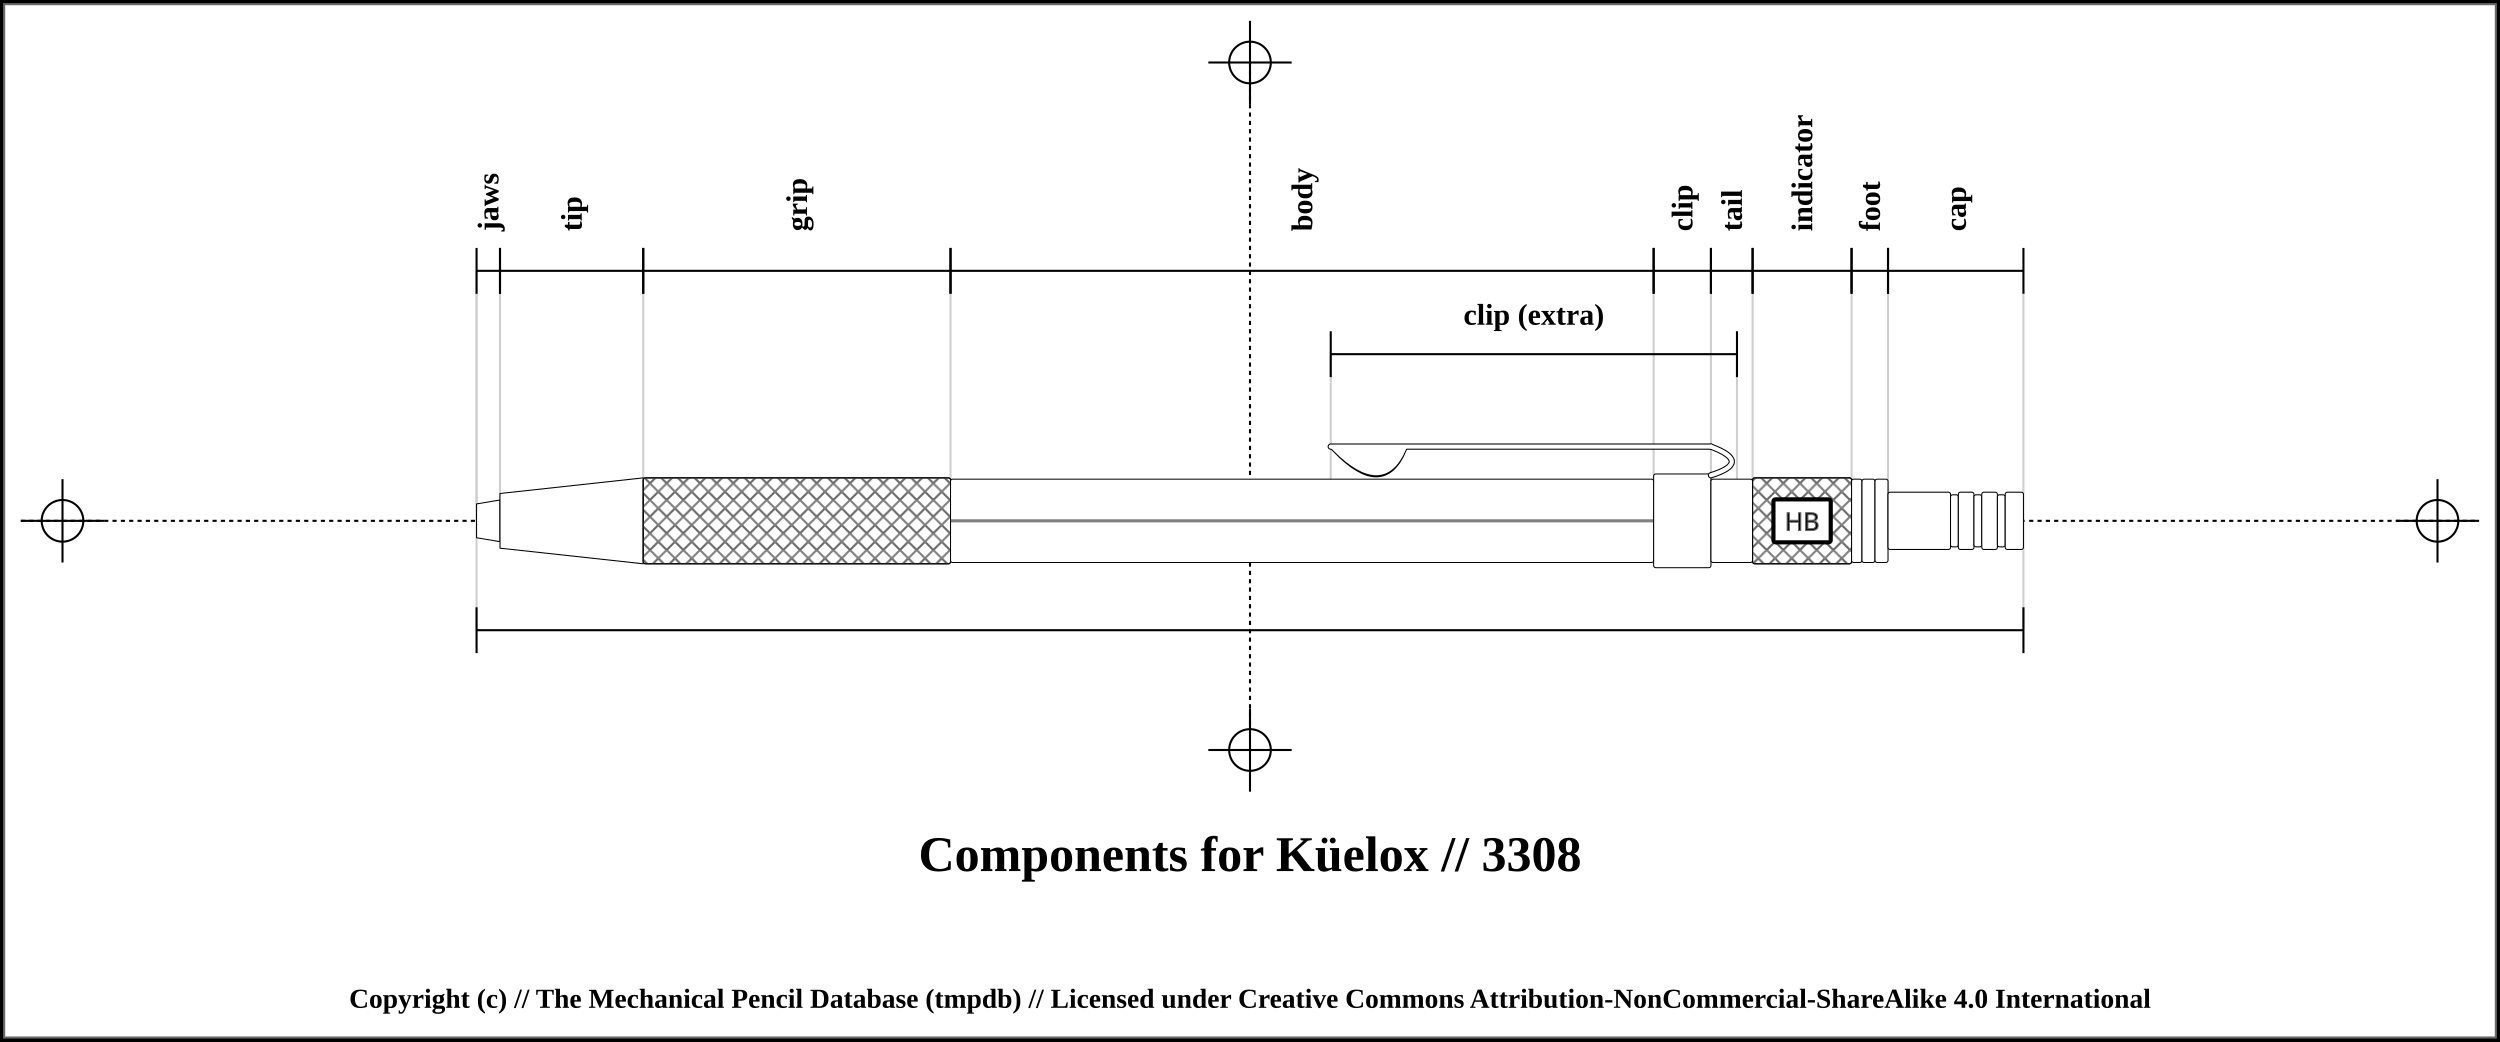
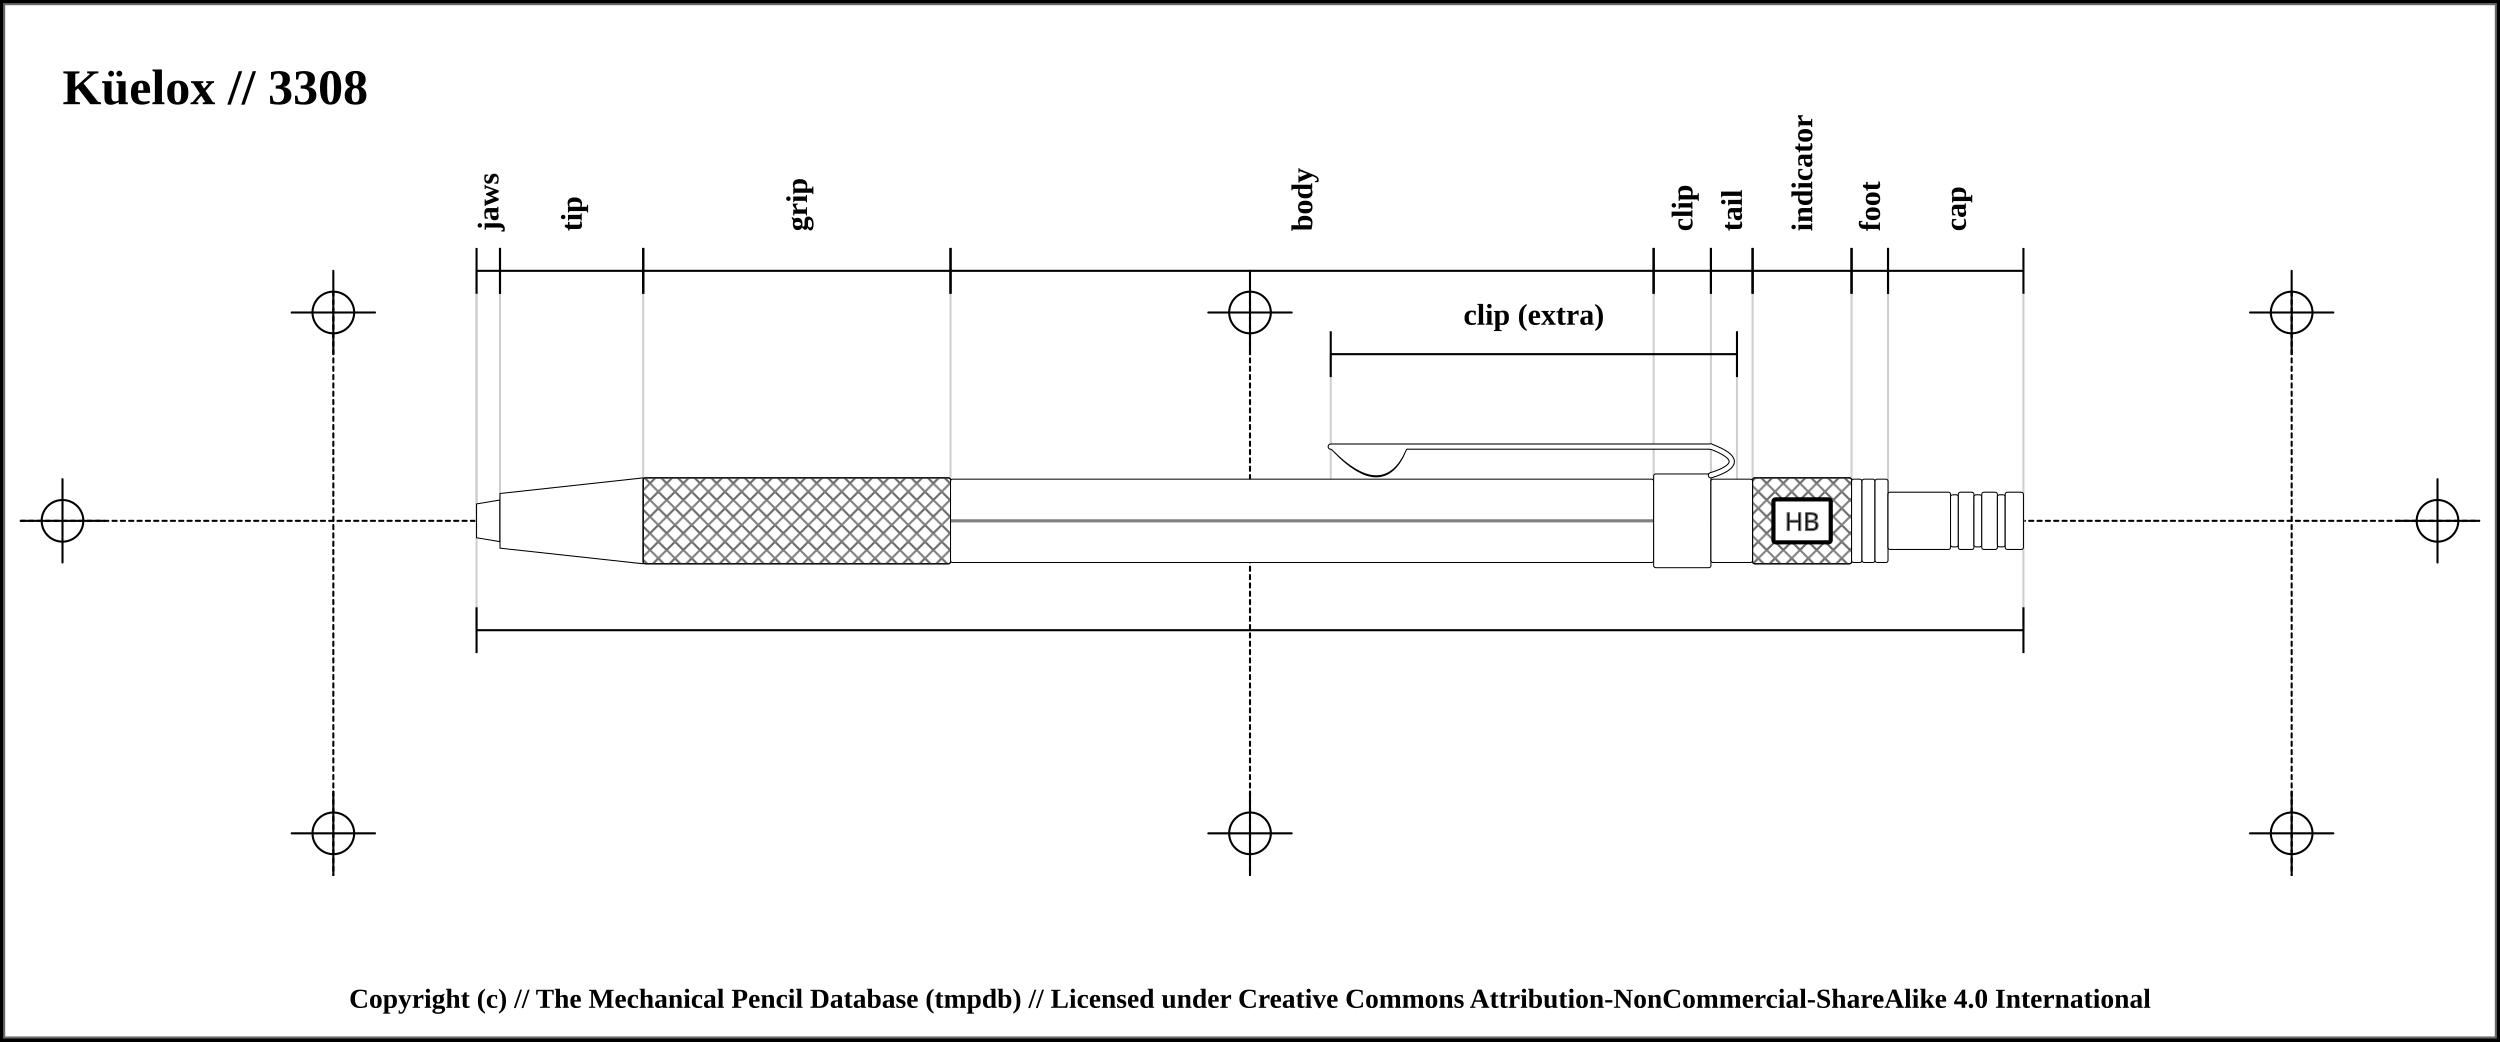
<svg xmlns="http://www.w3.org/2000/svg" width="1200" height="500">
  <pattern id="diagonalHatch" patternUnits="userSpaceOnUse" width="8" height="8">
    <rect width="6" height="6" fill="none" />
    <path stroke="dimgray" stroke-linecap="round" stroke-width="1" d="M 4,4 L 8,8" />
    <path stroke="dimgray" stroke-linecap="round" stroke-width="1" d="M 4,4 L 0,8" />
    <path stroke="gray" stroke-linecap="round" stroke-width="1" d="M 4,4 L 8,0" />
    <path stroke="gray" stroke-linecap="round" stroke-width="1" d="M 4,4 L 0,0" />
  </pattern>
  <rect x="0" y="0" width="1200" height="500" fill="white" stroke="black" stroke-width="4" />
  <rect x="2" y="2" width="1196" height="496" fill="white" stroke="dimgray" stroke-width="1" />
-   <line x1="10" y1="250" x2="1190" y2="250" stroke="#000000" stroke-dasharray="2" stroke-width="1" />
-   <line x1="10" y1="250" x2="50" y2="250" stroke="#000000" stroke-width="1" />
-   <line x1="30" y1="230" x2="30" y2="270" stroke="#000000" stroke-width="1" />
+   <line x1="10" y1="250" x2="1190" y2="250" stroke-linecap="round" stroke="#000000" stroke-dasharray="2" stroke-width="1" />
+   <line x1="10" y1="250" x2="50" y2="250" stroke-linecap="round" stroke="#000000" stroke-width="1" />
+   <line x1="30" y1="230" x2="30" y2="270" stroke="#000000" stroke-linecap="round" stroke-width="1" />
  <circle r="10" cx="30" cy="250" fill="none" stroke="#000000" stroke-width="1" />
-   <line x1="1150" y1="250" x2="1190" y2="250" stroke="#000000" stroke-width="1" />
-   <line x1="1170" y1="230" x2="1170" y2="270" stroke="#000000" stroke-width="1" />
+   <line x1="1150" y1="250" x2="1190" y2="250" stroke-linecap="round" stroke="#000000" stroke-width="1" />
+   <line x1="1170" y1="230" x2="1170" y2="270" stroke="#000000" stroke-linecap="round" stroke-width="1" />
  <circle r="10" cx="1170" cy="250" fill="none" stroke="#000000" stroke-width="1" />
-   <line x1="600" y1="30" x2="600" y2="350" stroke="#000000" stroke-dasharray="2" stroke-width="1" />
-   <line x1="580" y1="30" x2="620" y2="30" stroke="#000000" stroke-width="1" />
-   <line x1="600" y1="10" x2="600" y2="50" stroke="#000000" stroke-width="1" />
-   <circle r="10" cx="600" cy="30" fill="none" stroke="#000000" stroke-width="1" />
-   <line x1="580" y1="360" x2="620" y2="360" stroke="#000000" stroke-width="1" />
-   <line x1="600" y1="340" x2="600" y2="380" stroke="#000000" stroke-width="1" />
-   <circle r="10" cx="600" cy="360" fill="none" stroke="#000000" stroke-width="1" />
-   <text x="600" y="410" font-size="2.0em" font-weight="bold" text-anchor="middle" dominant-baseline="central">Components for Küelox // 3308 </text>
-   <line x1="228.75" y1="139.5" x2="228.75" y2="302" stroke="#cfcfcf" stroke-width="1" />
-   <line x1="228.75" y1="130" x2="228.75" y2="250" stroke="#cfcfcf" stroke-width="1" />
-   <line x1="240" y1="130" x2="240" y2="250" stroke="#cfcfcf" stroke-width="1" />
-   <line x1="308.75" y1="130" x2="308.75" y2="250" stroke="#cfcfcf" stroke-width="1" />
-   <line x1="456.25" y1="130" x2="456.25" y2="250" stroke="#cfcfcf" stroke-width="1" />
-   <line x1="793.75" y1="130" x2="793.75" y2="250" stroke="#cfcfcf" stroke-width="1" />
-   <line x1="638.75" y1="170" x2="638.75" y2="250" stroke="#cfcfcf" stroke-width="1" />
-   <line x1="833.75" y1="170" x2="833.75" y2="250" stroke="#cfcfcf" stroke-width="1" />
-   <line x1="821.25" y1="130" x2="821.25" y2="250" stroke="#cfcfcf" stroke-width="1" />
-   <line x1="841.25" y1="130" x2="841.25" y2="250" stroke="#cfcfcf" stroke-width="1" />
-   <line x1="888.75" y1="130" x2="888.75" y2="250" stroke="#cfcfcf" stroke-width="1" />
-   <line x1="906.25" y1="130" x2="906.25" y2="250" stroke="#cfcfcf" stroke-width="1" />
-   <line x1="971.25" y1="139.5" x2="971.25" y2="302" stroke="#cfcfcf" stroke-width="1" />
+   <line x1="160" y1="140" x2="160" y2="420" stroke="#000000" stroke-linecap="round" stroke-dasharray="2" stroke-width="1" />
+   <line x1="140" y1="150" x2="180" y2="150" stroke-linecap="round" stroke="#000000" stroke-width="1" />
+   <line x1="160" y1="130" x2="160" y2="170" stroke="#000000" stroke-linecap="round" stroke-width="1" />
+   <circle r="10" cx="160" cy="150" fill="none" stroke="#000000" stroke-width="1" />
+   <line x1="140" y1="400" x2="180" y2="400" stroke-linecap="round" stroke="#000000" stroke-width="1" />
+   <line x1="160" y1="380" x2="160" y2="420" stroke="#000000" stroke-linecap="round" stroke-width="1" />
+   <circle r="10" cx="160" cy="400" fill="none" stroke="#000000" stroke-width="1" />
+   <line x1="600" y1="140" x2="600" y2="420" stroke="#000000" stroke-linecap="round" stroke-dasharray="2" stroke-width="1" />
+   <line x1="580" y1="150" x2="620" y2="150" stroke-linecap="round" stroke="#000000" stroke-width="1" />
+   <line x1="600" y1="130" x2="600" y2="170" stroke="#000000" stroke-linecap="round" stroke-width="1" />
+   <circle r="10" cx="600" cy="150" fill="none" stroke="#000000" stroke-width="1" />
+   <line x1="580" y1="400" x2="620" y2="400" stroke-linecap="round" stroke="#000000" stroke-width="1" />
+   <line x1="600" y1="380" x2="600" y2="420" stroke="#000000" stroke-linecap="round" stroke-width="1" />
+   <circle r="10" cx="600" cy="400" fill="none" stroke="#000000" stroke-width="1" />
+   <line x1="1100" y1="140" x2="1100" y2="420" stroke="#000000" stroke-linecap="round" stroke-dasharray="2" stroke-width="1" />
+   <line x1="1080" y1="150" x2="1120" y2="150" stroke-linecap="round" stroke="#000000" stroke-width="1" />
+   <line x1="1100" y1="130" x2="1100" y2="170" stroke="#000000" stroke-linecap="round" stroke-width="1" />
+   <circle r="10" cx="1100" cy="150" fill="none" stroke="#000000" stroke-width="1" />
+   <line x1="1080" y1="400" x2="1120" y2="400" stroke-linecap="round" stroke="#000000" stroke-width="1" />
+   <line x1="1100" y1="380" x2="1100" y2="420" stroke="#000000" stroke-linecap="round" stroke-width="1" />
+   <circle r="10" cx="1100" cy="400" fill="none" stroke="#000000" stroke-width="1" />
+   <text x="30" y="50" font-size="2.0em" font-weight="bold"> Küelox // 3308 </text>
+   <line x1="228.75" y1="139.5" x2="228.75" y2="302" stroke="#cfcfcf" stroke-linecap="round" stroke-width="1" />
+   <line x1="228.75" y1="130" x2="228.75" y2="250" stroke="#cfcfcf" stroke-linecap="round" stroke-width="1" />
+   <line x1="240" y1="130" x2="240" y2="250" stroke="#cfcfcf" stroke-linecap="round" stroke-width="1" />
+   <line x1="308.75" y1="130" x2="308.75" y2="250" stroke="#cfcfcf" stroke-linecap="round" stroke-width="1" />
+   <line x1="456.25" y1="130" x2="456.25" y2="250" stroke="#cfcfcf" stroke-linecap="round" stroke-width="1" />
+   <line x1="793.75" y1="130" x2="793.75" y2="250" stroke="#cfcfcf" stroke-linecap="round" stroke-width="1" />
+   <line x1="638.75" y1="170" x2="638.75" y2="250" stroke="#cfcfcf" stroke-linecap="round" stroke-width="1" />
+   <line x1="833.75" y1="170" x2="833.75" y2="250" stroke="#cfcfcf" stroke-linecap="round" stroke-width="1" />
+   <line x1="821.25" y1="130" x2="821.25" y2="250" stroke="#cfcfcf" stroke-linecap="round" stroke-width="1" />
+   <line x1="841.25" y1="130" x2="841.25" y2="250" stroke="#cfcfcf" stroke-linecap="round" stroke-width="1" />
+   <line x1="888.75" y1="130" x2="888.75" y2="250" stroke="#cfcfcf" stroke-linecap="round" stroke-width="1" />
+   <line x1="906.25" y1="130" x2="906.25" y2="250" stroke="#cfcfcf" stroke-linecap="round" stroke-width="1" />
+   <line x1="971.25" y1="139.5" x2="971.25" y2="302" stroke="#cfcfcf" stroke-linecap="round" stroke-width="1" />
  <line x1="228.75" y1="119" x2="228.75" y2="141" stroke="black" stroke-width="1" />
  <line x1="228.75" y1="130" x2="240" y2="130" stroke="black" stroke-width="1" />
  <line x1="240" y1="119" x2="240" y2="141" stroke="black" stroke-width="1" />
  <text x="234.375" y="111" font-size="1.2em" transform="rotate(-90, 234.375, 111)" font-weight="bold" text-anchor="start" dominant-baseline="central" fill="black">
    <tspan x="234.375" dy="0">jaws</tspan>
  </text>
  <line x1="240" y1="119" x2="240" y2="141" stroke="black" stroke-width="1" />
  <line x1="240" y1="130" x2="308.75" y2="130" stroke="black" stroke-width="1" />
  <line x1="308.75" y1="119" x2="308.75" y2="141" stroke="black" stroke-width="1" />
  <text x="274.375" y="111" font-size="1.2em" transform="rotate(-90, 274.375, 111)" font-weight="bold" text-anchor="start" dominant-baseline="central" fill="black">
    <tspan x="274.375" dy="0">tip</tspan>
  </text>
  <line x1="308.75" y1="119" x2="308.75" y2="141" stroke="black" stroke-width="1" />
  <line x1="308.75" y1="130" x2="456.25" y2="130" stroke="black" stroke-width="1" />
  <line x1="456.25" y1="119" x2="456.25" y2="141" stroke="black" stroke-width="1" />
  <text x="382.5" y="111" font-size="1.2em" transform="rotate(-90, 382.5, 111)" font-weight="bold" text-anchor="start" dominant-baseline="central" fill="black">
    <tspan x="382.5" dy="0">grip</tspan>
  </text>
  <line x1="456.25" y1="119" x2="456.25" y2="141" stroke="black" stroke-width="1" />
  <line x1="456.25" y1="130" x2="793.75" y2="130" stroke="black" stroke-width="1" />
  <line x1="793.75" y1="119" x2="793.75" y2="141" stroke="black" stroke-width="1" />
  <text x="625" y="111" font-size="1.2em" transform="rotate(-90, 625, 111)" font-weight="bold" text-anchor="start" dominant-baseline="central" fill="black">
    <tspan x="625" dy="0">body</tspan>
  </text>
  <line x1="793.75" y1="119" x2="793.75" y2="141" stroke="black" stroke-width="1" />
  <line x1="793.75" y1="130" x2="821.25" y2="130" stroke="black" stroke-width="1" />
  <line x1="821.25" y1="119" x2="821.25" y2="141" stroke="black" stroke-width="1" />
  <text x="807.5" y="111" font-size="1.2em" transform="rotate(-90, 807.5, 111)" font-weight="bold" text-anchor="start" dominant-baseline="central" fill="black">
    <tspan x="807.5" dy="0">clip</tspan>
  </text>
  <line x1="638.75" y1="159" x2="638.75" y2="181" stroke="black" stroke-width="1" />
  <line x1="638.75" y1="170" x2="833.75" y2="170" stroke="black" stroke-width="1" />
  <line x1="833.75" y1="159" x2="833.75" y2="181" stroke="black" stroke-width="1" />
  <text x="736.25" y="151" font-size="1.2em" font-weight="bold" text-anchor="middle" dominant-baseline="central" fill="black">
    <tspan x="736.25" dy="0">clip (extra)</tspan>
  </text>
  <line x1="821.25" y1="119" x2="821.25" y2="141" stroke="black" stroke-width="1" />
  <line x1="821.25" y1="130" x2="841.25" y2="130" stroke="black" stroke-width="1" />
  <line x1="841.25" y1="119" x2="841.25" y2="141" stroke="black" stroke-width="1" />
  <text x="831.25" y="111" font-size="1.2em" transform="rotate(-90, 831.25, 111)" font-weight="bold" text-anchor="start" dominant-baseline="central" fill="black">
    <tspan x="831.25" dy="0">tail</tspan>
  </text>
  <line x1="841.25" y1="119" x2="841.25" y2="141" stroke="black" stroke-width="1" />
  <line x1="841.25" y1="130" x2="888.75" y2="130" stroke="black" stroke-width="1" />
  <line x1="888.75" y1="119" x2="888.75" y2="141" stroke="black" stroke-width="1" />
  <text x="865" y="111" font-size="1.2em" transform="rotate(-90, 865, 111)" font-weight="bold" text-anchor="start" dominant-baseline="central" fill="black">
    <tspan x="865" dy="0">indicator</tspan>
  </text>
  <line x1="888.75" y1="119" x2="888.75" y2="141" stroke="black" stroke-width="1" />
  <line x1="888.75" y1="130" x2="906.25" y2="130" stroke="black" stroke-width="1" />
  <line x1="906.25" y1="119" x2="906.25" y2="141" stroke="black" stroke-width="1" />
  <text x="897.5" y="111" font-size="1.2em" transform="rotate(-90, 897.5, 111)" font-weight="bold" text-anchor="start" dominant-baseline="central" fill="black">
    <tspan x="897.5" dy="0">foot</tspan>
  </text>
  <line x1="906.25" y1="119" x2="906.25" y2="141" stroke="black" stroke-width="1" />
  <line x1="906.25" y1="130" x2="971.25" y2="130" stroke="black" stroke-width="1" />
  <line x1="971.25" y1="119" x2="971.25" y2="141" stroke="black" stroke-width="1" />
  <text x="938.75" y="111" font-size="1.2em" transform="rotate(-90, 938.75, 111)" font-weight="bold" text-anchor="start" dominant-baseline="central" fill="black">
    <tspan x="938.75" dy="0">cap</tspan>
  </text>
  <line x1="228.75" y1="291.5" x2="228.75" y2="313.5" stroke="black" stroke-width="1" />
  <line x1="228.75" y1="302.5" x2="971.25" y2="302.5" stroke="black" stroke-width="1" />
  <line x1="971.25" y1="291.5" x2="971.25" y2="313.5" stroke="black" stroke-width="1" />
  <path d="M228.75 241.875 L240 240 L240 260 L228.75 258.125 Z" stroke-width="0.5" stroke="black" stroke-linejoin="round" fill="white" />
  <path d="M240 236.875 L308.75 229.375 L308.75 270.625 L240 263.125 Z" stroke-width="0.5" stroke="black" stroke-linejoin="round" fill="white" />
  <rect x="308.75" y="229.375" width="147.5" height="41.25" rx="1" ry="1" stroke-width="0.5" stroke="black" fill="white" />
  <rect x="308.75" y="229.375" width="147.5" height="41.25" rx="1" ry="1" stroke-width="0.5" stroke="black" fill="url(#diagonalHatch)" />
  <rect x="456.25" y="230" width="337.5" height="40" rx="1" ry="1" stroke-width="0.5" stroke="black" fill="white" />
  <line x1="456.25" y1="250" x2="793.75" y2="250" stroke-width="1.5" stroke="black" fill="none" stroke-opacity="0.5" />
  <line x1="456.25" y1="250" x2="793.75" y2="250" stroke-width="0.5" stroke="gray" fill="none" stroke-opacity="0.5" />
  <rect x="793.75" y="227.5" width="27.5" height="45" rx="1" ry="1" stroke-width="0.5" stroke="black" fill="white" />
  <path d="M641 215.875 Q663.75 239.375 673.75 215.875 Z" stroke-width="3" stroke="black" fill="dimgray" stroke-linecap="round" />
  <line x1="638.75" y1="214.375" x2="821.25" y2="214.375" stroke-width="3" stroke="black" fill="dimgray" stroke-linecap="round" />
/&gt;<path d="M821.25 214.375 Q841.25 221.875 821.25 228.125" stroke-width="3" stroke="black" fill="none" stroke-linecap="round" />
  <path d="M641 215.875 Q663.75 238.375 673.75 215.875 Z" stroke-width="2" stroke="white" fill="white" stroke-linecap="round" />
  <line x1="638.75" y1="214.375" x2="821.25" y2="214.375" stroke-width="2" stroke="white" fill="white" stroke-linecap="round" />
/&gt;<path d="M821.25 214.375 Q841.25 221.875 821.25 228.125" stroke-width="2" stroke="white" fill="none" stroke-linecap="round" />
  <rect x="821.25" y="230" width="20" height="40" rx="1" ry="1" stroke-width="0.5" stroke="black" fill="white" />
  <rect x="841.25" y="229.375" width="47.5" height="41.25" rx="1" ry="1" stroke-width="0.5" stroke="black" fill="white" />
  <rect x="841.25" y="229.375" width="47.5" height="41.25" rx="1" ry="1" stroke-width="0.5" stroke="black" fill="url(#diagonalHatch)" />
  <rect x="851.25" y="239.688" width="27.5" height="20.625" rx="1" ry="1" stroke-width="2" stroke="black" fill="white" />
  <text x="865" y="250" text-anchor="middle" dominant-baseline="central">
    <tspan stroke="dimgray" stroke-width="0.5" font-family="sans-serif" fill="black" textLength="{this.width * 5 - 24}"> HB</tspan>
  </text>
  <rect x="888.75" y="230" width="5" height="40" rx="1" ry="1" stroke-width="0.5" stroke="black" fill="white" />
  <rect x="893.75" y="230" width="6.25" height="40" rx="1" ry="1" stroke-width="0.5" stroke="black" fill="white" />
  <rect x="900" y="230" width="6.25" height="40" rx="1" ry="1" stroke-width="0.5" stroke="black" fill="white" />
  <rect x="906.25" y="236.25" width="30" height="27.5" rx="1" ry="1" stroke-width="0.5" stroke="black" fill="white" />
  <rect x="936.25" y="237.5" width="3.75" height="25" rx="1" ry="1" stroke-width="0.5" stroke="black" fill="white" />
  <rect x="940" y="236.25" width="7.5" height="27.5" rx="1" ry="1" stroke-width="0.5" stroke="black" fill="white" />
  <rect x="947.5" y="237.5" width="3.75" height="25" rx="1" ry="1" stroke-width="0.5" stroke="black" fill="white" />
  <rect x="951.25" y="236.25" width="7.5" height="27.5" rx="1" ry="1" stroke-width="0.5" stroke="black" fill="white" />
  <rect x="958.75" y="237.5" width="3.75" height="25" rx="1" ry="1" stroke-width="0.5" stroke="black" fill="white" />
  <rect x="962.5" y="236.25" width="8.75" height="27.5" rx="1" ry="1" stroke-width="0.5" stroke="black" fill="white" />
  <text x="50%" y="480" font-size="1.1em" font-weight="bold" text-anchor="middle" dominant-baseline="middle">Copyright (c) // The Mechanical Pencil Database (tmpdb) // Licensed under Creative Commons Attribution-NonCommercial-ShareAlike 4.0 International</text>
</svg>
